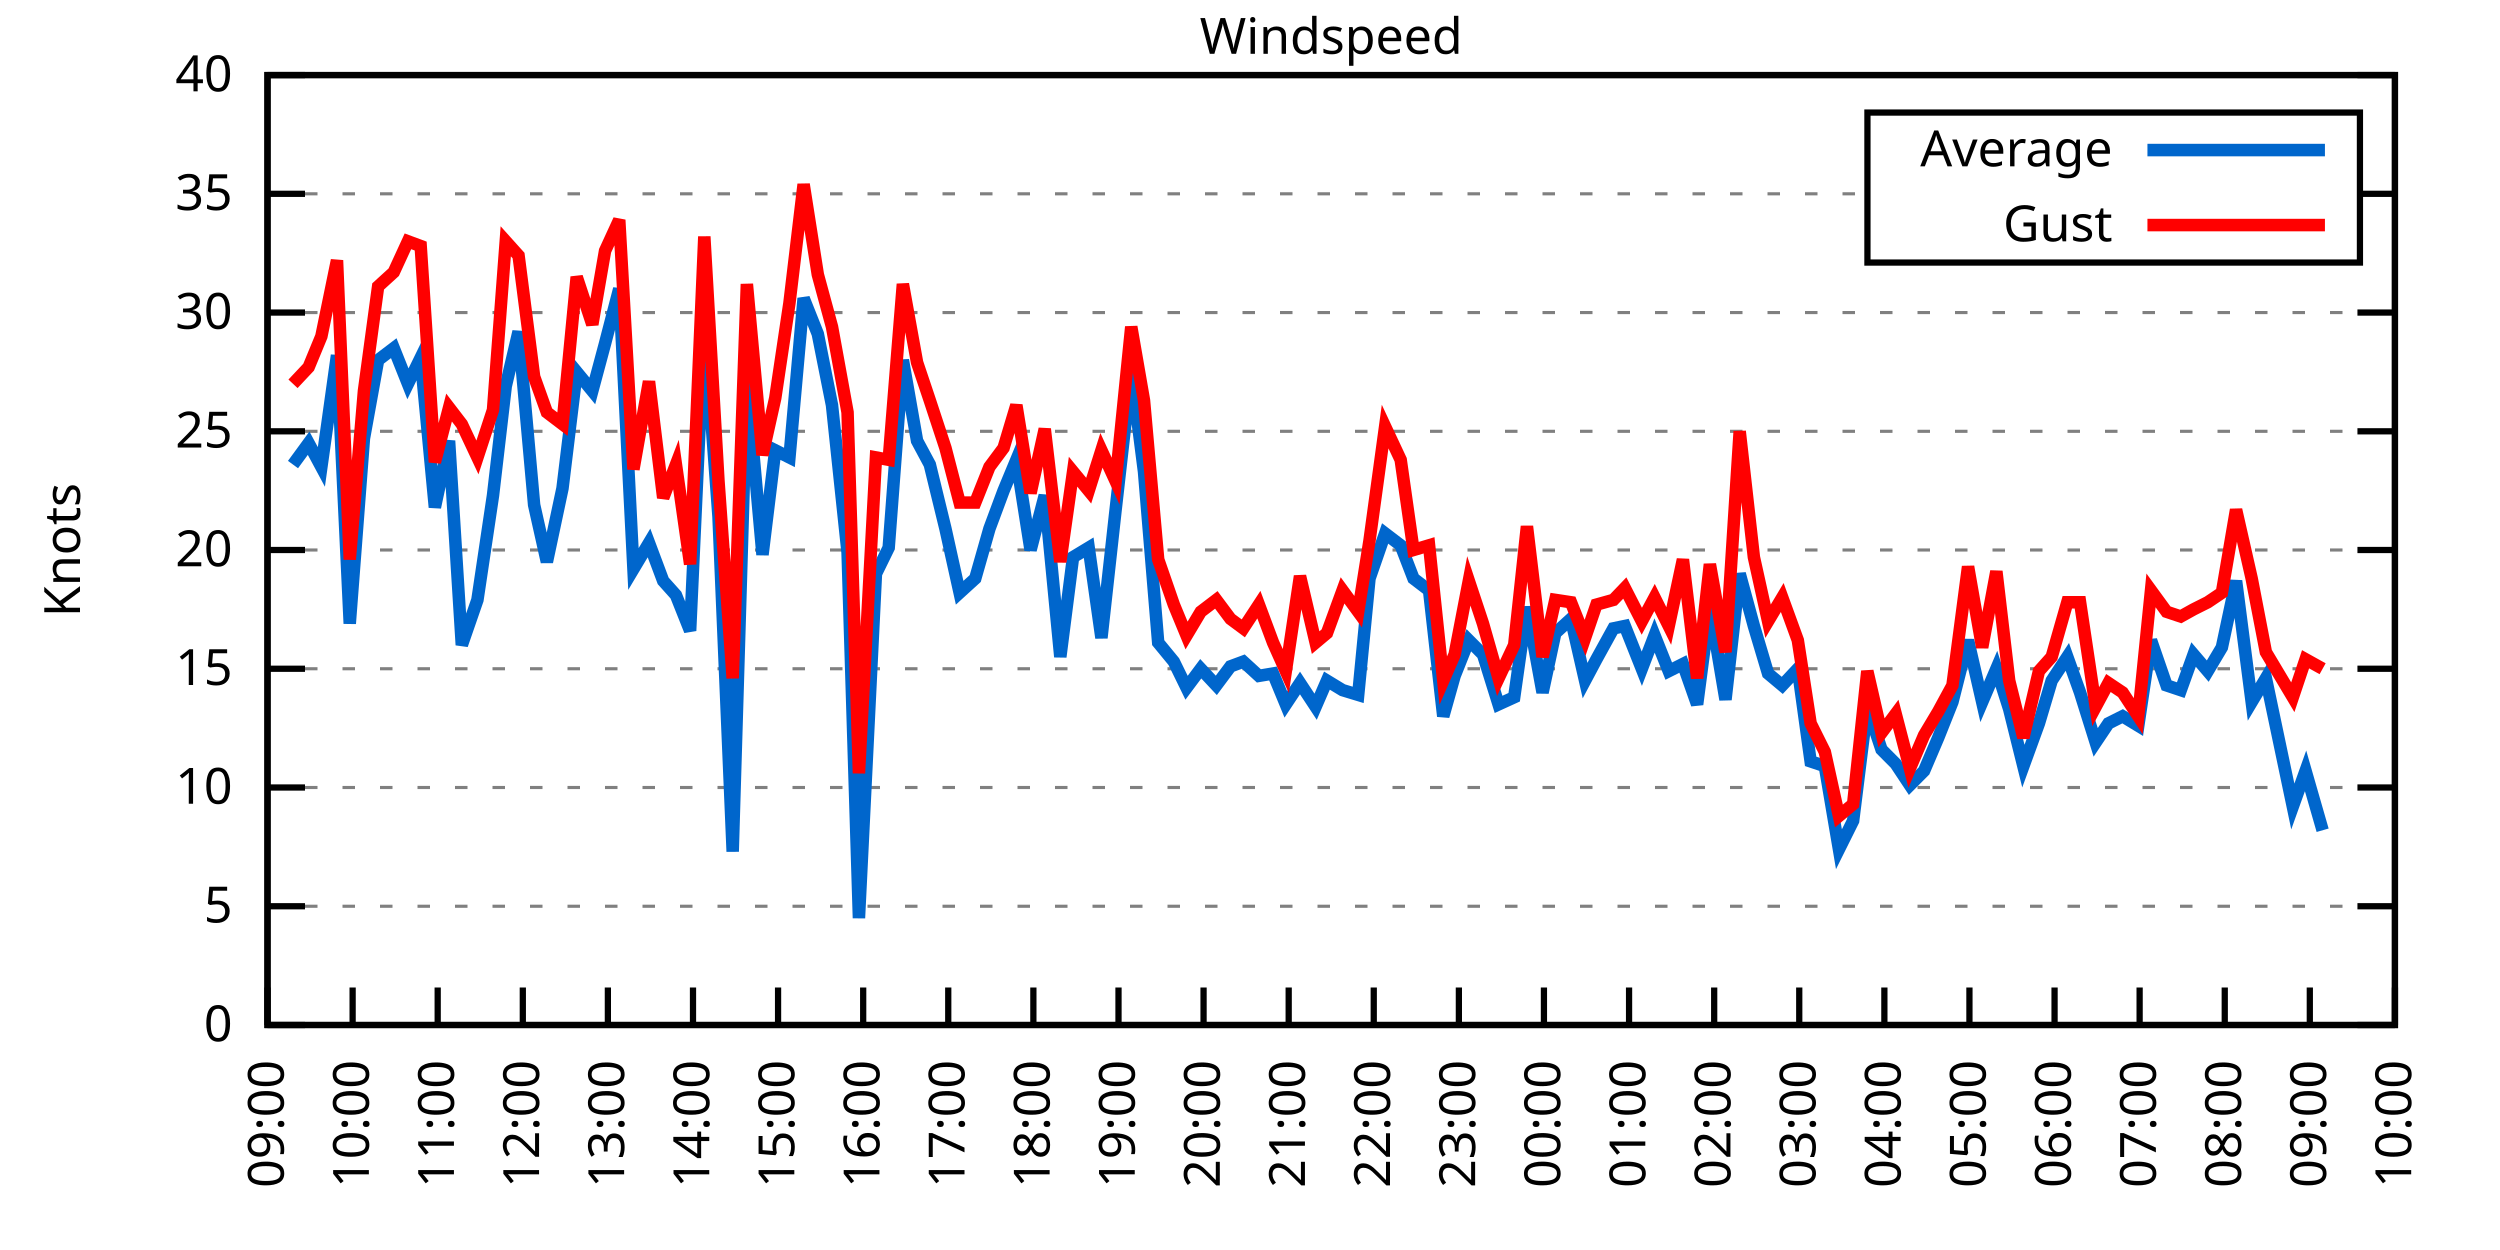
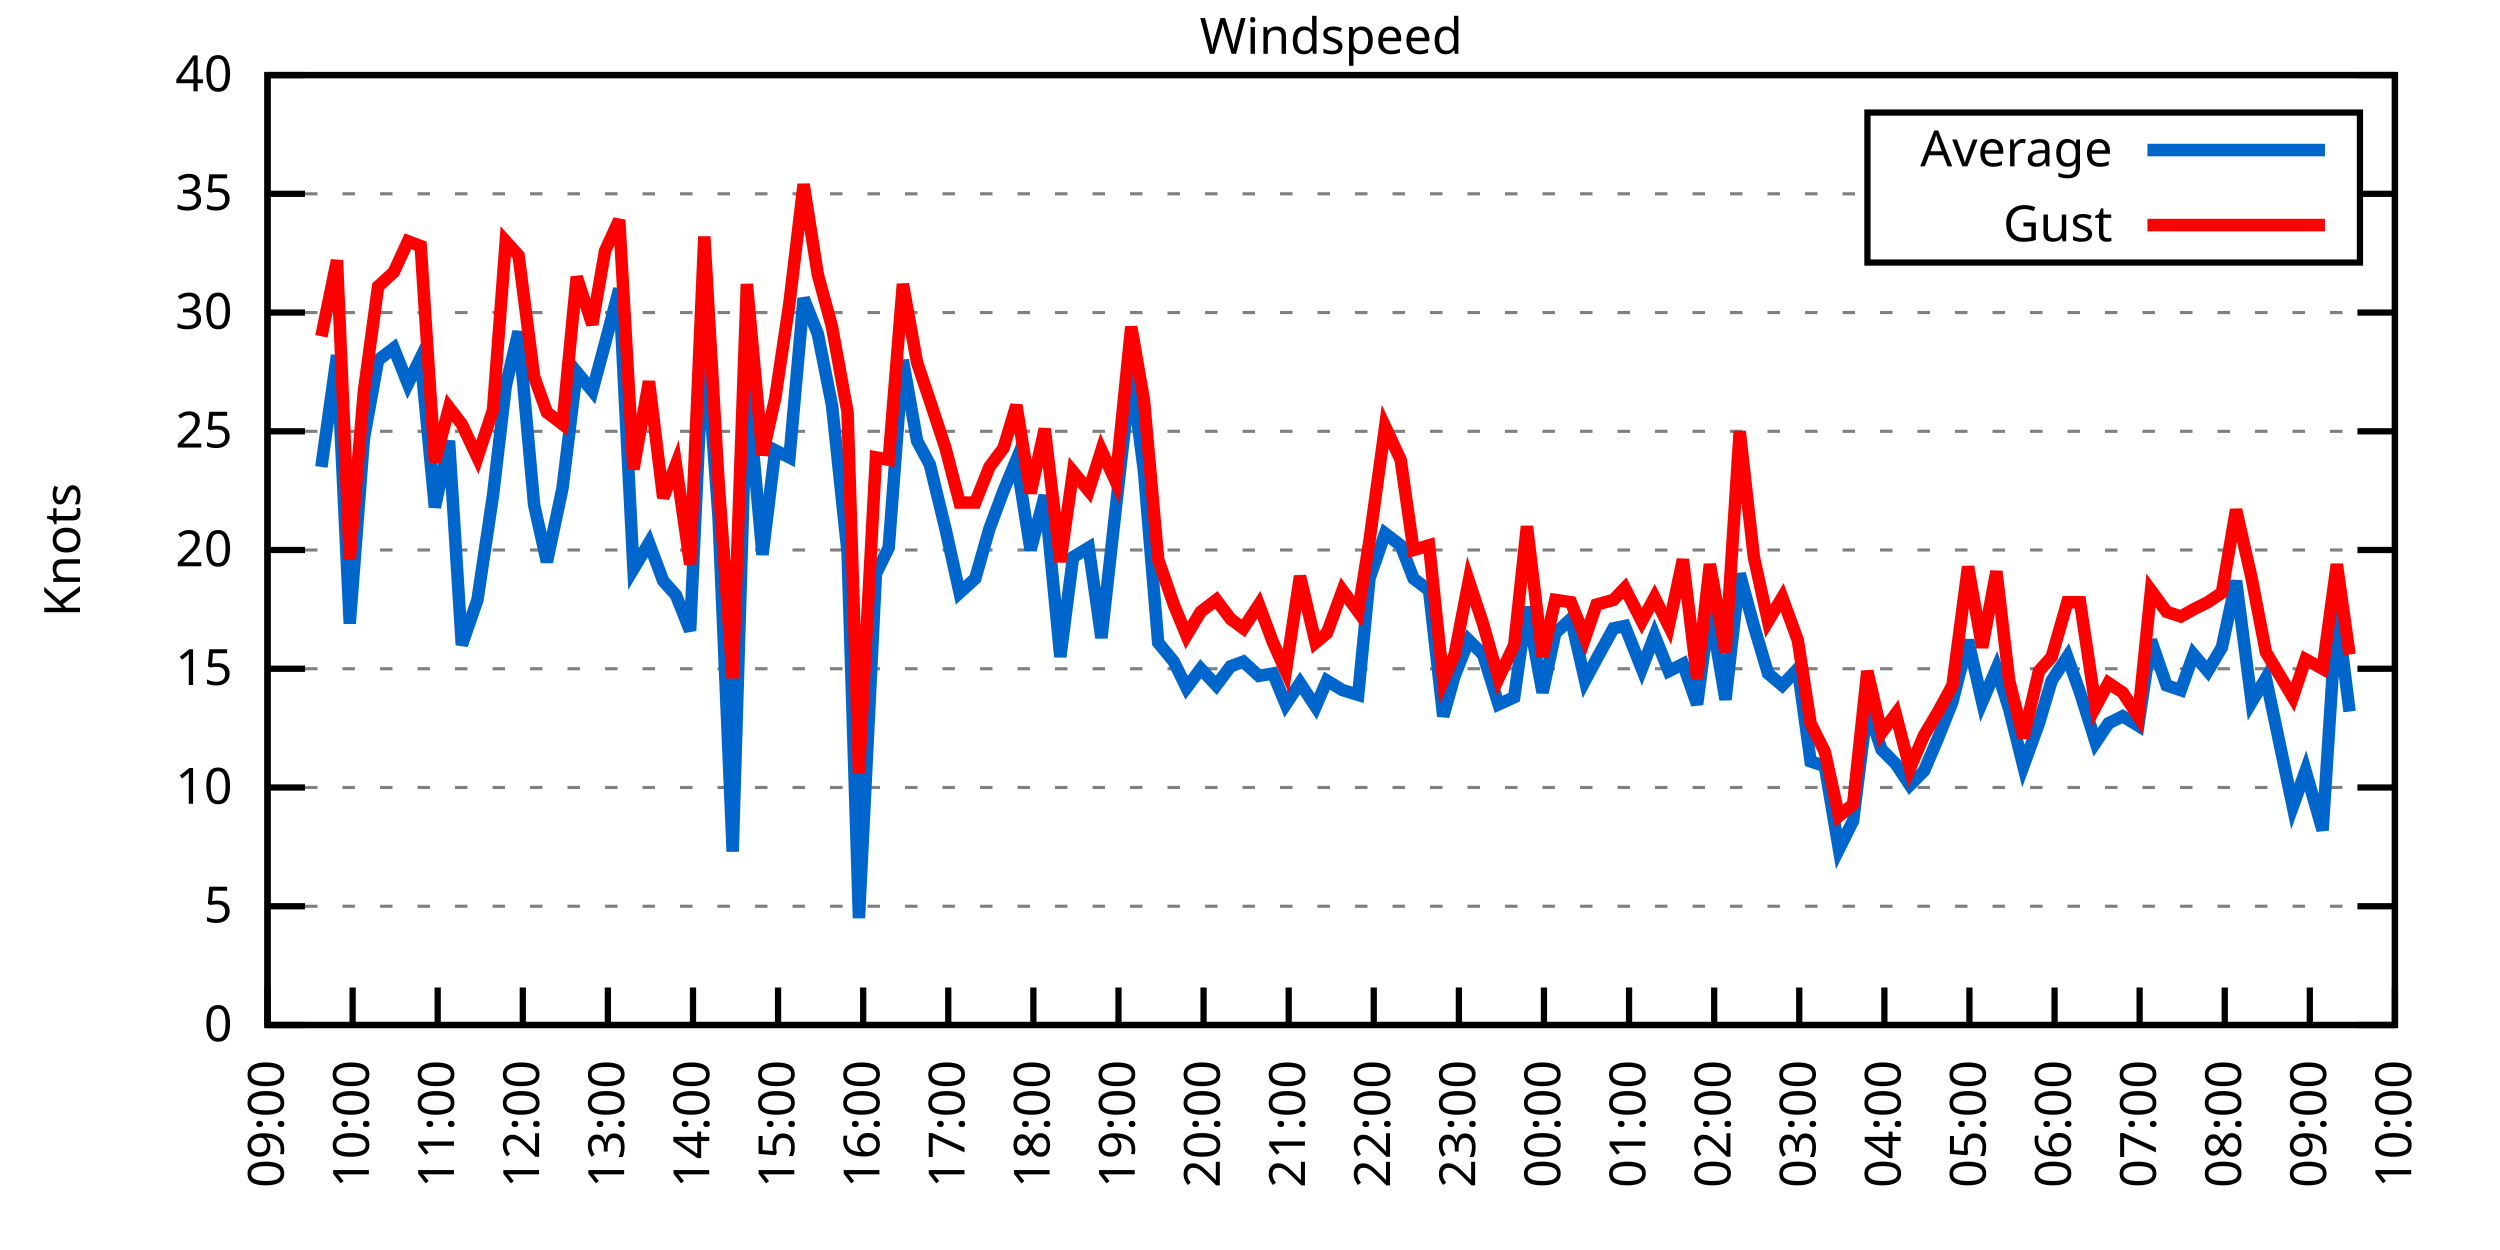
<svg xmlns="http://www.w3.org/2000/svg" xmlns:xlink="http://www.w3.org/1999/xlink" width="400" height="200" viewBox="0 0 400 200">
  <g id="gnuplot_canvas">
    <rect x="0" y="0" width="400" height="200" fill="none" />
    <defs>
      <circle id="gpDot" r="0.5" stroke-width="0.5" stroke="currentColor" />
      <path id="gpPt0" stroke-width="0.333" stroke="currentColor" d="M-1,0 h2 M0,-1 v2" />
      <path id="gpPt1" stroke-width="0.333" stroke="currentColor" d="M-1,-1 L1,1 M1,-1 L-1,1" />
      <path id="gpPt2" stroke-width="0.333" stroke="currentColor" d="M-1,0 L1,0 M0,-1 L0,1 M-1,-1 L1,1 M-1,1 L1,-1" />
      <rect id="gpPt3" stroke-width="0.333" stroke="currentColor" x="-1" y="-1" width="2" height="2" />
      <rect id="gpPt4" stroke-width="0.333" stroke="currentColor" fill="currentColor" x="-1" y="-1" width="2" height="2" />
      <circle id="gpPt5" stroke-width="0.333" stroke="currentColor" cx="0" cy="0" r="1" />
      <use xlink:href="#gpPt5" id="gpPt6" fill="currentColor" stroke="none" />
      <path id="gpPt7" stroke-width="0.333" stroke="currentColor" d="M0,-1.33 L-1.33,0.67 L1.33,0.67 z" />
      <use xlink:href="#gpPt7" id="gpPt8" fill="currentColor" stroke="none" />
      <use xlink:href="#gpPt7" id="gpPt9" stroke="currentColor" transform="rotate(180)" />
      <use xlink:href="#gpPt9" id="gpPt10" fill="currentColor" stroke="none" />
      <use xlink:href="#gpPt3" id="gpPt11" stroke="currentColor" transform="rotate(45)" />
      <use xlink:href="#gpPt11" id="gpPt12" fill="currentColor" stroke="none" />
      <path id="gpPt13" stroke-width="0.333" stroke="currentColor" d="M0,1.330 L1.265,0.411 L0.782,-1.067 L-0.782,-1.076 L-1.265,0.411 z" />
      <use xlink:href="#gpPt13" id="gpPt14" fill="currentColor" stroke="none" />
      <filter id="textbox" filterUnits="objectBoundingBox" x="0" y="0" height="1" width="1">
        <feFlood flood-color="white" flood-opacity="1" result="bgnd" />
        <feComposite in="SourceGraphic" in2="bgnd" operator="atop" />
      </filter>
      <filter id="greybox" filterUnits="objectBoundingBox" x="0" y="0" height="1" width="1">
        <feFlood flood-color="lightgrey" flood-opacity="1" result="grey" />
        <feComposite in="SourceGraphic" in2="grey" operator="atop" />
      </filter>
    </defs>
    <g fill="none" color="white" stroke="currentColor" stroke-width="1.00" stroke-linecap="butt" stroke-linejoin="miter">
</g>
    <g fill="none" color="black" stroke="currentColor" stroke-width="1.00" stroke-linecap="butt" stroke-linejoin="miter">
      <g stroke="none" shape-rendering="crispEdges">
        <polygon fill="rgb(255, 255, 255)" points="42.80,164.00 383.18,164.00 383.18,12.02 42.80,12.02 " />
      </g>
    </g>
    <g fill="none" color="black" stroke="currentColor" stroke-width="1.00" stroke-linecap="butt" stroke-linejoin="miter">
</g>
    <g fill="none" color="black" stroke="black" stroke-width="0.50" stroke-linecap="butt" stroke-linejoin="miter">
</g>
    <g fill="none" color="gray" stroke="currentColor" stroke-width="0.50" stroke-linecap="butt" stroke-linejoin="miter">
      <path stroke="gray" stroke-dasharray="2,4" class="gridline" d="M42.80,164.00 L383.19,164.00  " />
    </g>
    <g fill="none" color="gray" stroke="gray" stroke-width="1.00" stroke-linecap="butt" stroke-linejoin="miter">
</g>
    <g fill="none" color="black" stroke="currentColor" stroke-width="1.00" stroke-linecap="butt" stroke-linejoin="miter">
      <path stroke="black" d="M42.80,164.00 L48.80,164.00 M383.19,164.00 L377.19,164.00  " />
      <g transform="translate(37.20,166.60)" stroke="none" fill="black" font-family="Sans" font-size="8.00" text-anchor="end">
        <text>
          <tspan font-family="Sans"> 0</tspan>
        </text>
      </g>
    </g>
    <g fill="none" color="black" stroke="currentColor" stroke-width="1.00" stroke-linecap="butt" stroke-linejoin="miter">
</g>
    <g fill="none" color="black" stroke="black" stroke-width="0.50" stroke-linecap="butt" stroke-linejoin="miter">
</g>
    <g fill="none" color="gray" stroke="currentColor" stroke-width="0.50" stroke-linecap="butt" stroke-linejoin="miter">
      <path stroke="gray" stroke-dasharray="2,4" class="gridline" d="M42.80,145.00 L383.19,145.00  " />
    </g>
    <g fill="none" color="gray" stroke="gray" stroke-width="1.00" stroke-linecap="butt" stroke-linejoin="miter">
</g>
    <g fill="none" color="black" stroke="currentColor" stroke-width="1.00" stroke-linecap="butt" stroke-linejoin="miter">
      <path stroke="black" d="M42.80,145.00 L48.80,145.00 M383.19,145.00 L377.19,145.00  " />
      <g transform="translate(37.20,147.60)" stroke="none" fill="black" font-family="Sans" font-size="8.00" text-anchor="end">
        <text>
          <tspan font-family="Sans"> 5</tspan>
        </text>
      </g>
    </g>
    <g fill="none" color="black" stroke="currentColor" stroke-width="1.00" stroke-linecap="butt" stroke-linejoin="miter">
</g>
    <g fill="none" color="black" stroke="black" stroke-width="0.50" stroke-linecap="butt" stroke-linejoin="miter">
</g>
    <g fill="none" color="gray" stroke="currentColor" stroke-width="0.50" stroke-linecap="butt" stroke-linejoin="miter">
      <path stroke="gray" stroke-dasharray="2,4" class="gridline" d="M42.80,126.00 L383.19,126.00  " />
    </g>
    <g fill="none" color="gray" stroke="gray" stroke-width="1.00" stroke-linecap="butt" stroke-linejoin="miter">
</g>
    <g fill="none" color="black" stroke="currentColor" stroke-width="1.00" stroke-linecap="butt" stroke-linejoin="miter">
      <path stroke="black" d="M42.80,126.00 L48.80,126.00 M383.19,126.00 L377.19,126.00  " />
      <g transform="translate(37.20,128.60)" stroke="none" fill="black" font-family="Sans" font-size="8.00" text-anchor="end">
        <text>
          <tspan font-family="Sans"> 10</tspan>
        </text>
      </g>
    </g>
    <g fill="none" color="black" stroke="currentColor" stroke-width="1.00" stroke-linecap="butt" stroke-linejoin="miter">
</g>
    <g fill="none" color="black" stroke="black" stroke-width="0.50" stroke-linecap="butt" stroke-linejoin="miter">
</g>
    <g fill="none" color="gray" stroke="currentColor" stroke-width="0.50" stroke-linecap="butt" stroke-linejoin="miter">
      <path stroke="gray" stroke-dasharray="2,4" class="gridline" d="M42.80,107.00 L383.19,107.00  " />
    </g>
    <g fill="none" color="gray" stroke="gray" stroke-width="1.00" stroke-linecap="butt" stroke-linejoin="miter">
</g>
    <g fill="none" color="black" stroke="currentColor" stroke-width="1.00" stroke-linecap="butt" stroke-linejoin="miter">
      <path stroke="black" d="M42.80,107.00 L48.80,107.00 M383.19,107.00 L377.19,107.00  " />
      <g transform="translate(37.20,109.60)" stroke="none" fill="black" font-family="Sans" font-size="8.00" text-anchor="end">
        <text>
          <tspan font-family="Sans"> 15</tspan>
        </text>
      </g>
    </g>
    <g fill="none" color="black" stroke="currentColor" stroke-width="1.00" stroke-linecap="butt" stroke-linejoin="miter">
</g>
    <g fill="none" color="black" stroke="black" stroke-width="0.50" stroke-linecap="butt" stroke-linejoin="miter">
</g>
    <g fill="none" color="gray" stroke="currentColor" stroke-width="0.50" stroke-linecap="butt" stroke-linejoin="miter">
      <path stroke="gray" stroke-dasharray="2,4" class="gridline" d="M42.80,88.00 L383.19,88.00  " />
    </g>
    <g fill="none" color="gray" stroke="gray" stroke-width="1.00" stroke-linecap="butt" stroke-linejoin="miter">
</g>
    <g fill="none" color="black" stroke="currentColor" stroke-width="1.00" stroke-linecap="butt" stroke-linejoin="miter">
      <path stroke="black" d="M42.80,88.00 L48.80,88.00 M383.19,88.00 L377.19,88.00  " />
      <g transform="translate(37.20,90.60)" stroke="none" fill="black" font-family="Sans" font-size="8.00" text-anchor="end">
        <text>
          <tspan font-family="Sans"> 20</tspan>
        </text>
      </g>
    </g>
    <g fill="none" color="black" stroke="currentColor" stroke-width="1.00" stroke-linecap="butt" stroke-linejoin="miter">
</g>
    <g fill="none" color="black" stroke="black" stroke-width="0.50" stroke-linecap="butt" stroke-linejoin="miter">
</g>
    <g fill="none" color="gray" stroke="currentColor" stroke-width="0.50" stroke-linecap="butt" stroke-linejoin="miter">
      <path stroke="gray" stroke-dasharray="2,4" class="gridline" d="M42.80,69.01 L383.19,69.01  " />
    </g>
    <g fill="none" color="gray" stroke="gray" stroke-width="1.00" stroke-linecap="butt" stroke-linejoin="miter">
</g>
    <g fill="none" color="black" stroke="currentColor" stroke-width="1.00" stroke-linecap="butt" stroke-linejoin="miter">
      <path stroke="black" d="M42.80,69.01 L48.80,69.01 M383.19,69.01 L377.19,69.01  " />
      <g transform="translate(37.20,71.61)" stroke="none" fill="black" font-family="Sans" font-size="8.00" text-anchor="end">
        <text>
          <tspan font-family="Sans"> 25</tspan>
        </text>
      </g>
    </g>
    <g fill="none" color="black" stroke="currentColor" stroke-width="1.00" stroke-linecap="butt" stroke-linejoin="miter">
</g>
    <g fill="none" color="black" stroke="black" stroke-width="0.50" stroke-linecap="butt" stroke-linejoin="miter">
</g>
    <g fill="none" color="gray" stroke="currentColor" stroke-width="0.50" stroke-linecap="butt" stroke-linejoin="miter">
      <path stroke="gray" stroke-dasharray="2,4" class="gridline" d="M42.80,50.01 L383.19,50.01  " />
    </g>
    <g fill="none" color="gray" stroke="gray" stroke-width="1.00" stroke-linecap="butt" stroke-linejoin="miter">
</g>
    <g fill="none" color="black" stroke="currentColor" stroke-width="1.00" stroke-linecap="butt" stroke-linejoin="miter">
      <path stroke="black" d="M42.80,50.01 L48.80,50.01 M383.19,50.01 L377.19,50.01  " />
      <g transform="translate(37.20,52.61)" stroke="none" fill="black" font-family="Sans" font-size="8.00" text-anchor="end">
        <text>
          <tspan font-family="Sans"> 30</tspan>
        </text>
      </g>
    </g>
    <g fill="none" color="black" stroke="currentColor" stroke-width="1.00" stroke-linecap="butt" stroke-linejoin="miter">
</g>
    <g fill="none" color="black" stroke="black" stroke-width="0.50" stroke-linecap="butt" stroke-linejoin="miter">
</g>
    <g fill="none" color="gray" stroke="currentColor" stroke-width="0.50" stroke-linecap="butt" stroke-linejoin="miter">
      <path stroke="gray" stroke-dasharray="2,4" class="gridline" d="M42.80,31.01 L298.79,31.01 M377.59,31.01 L383.19,31.01  " />
    </g>
    <g fill="none" color="gray" stroke="gray" stroke-width="1.00" stroke-linecap="butt" stroke-linejoin="miter">
</g>
    <g fill="none" color="black" stroke="currentColor" stroke-width="1.00" stroke-linecap="butt" stroke-linejoin="miter">
      <path stroke="black" d="M42.80,31.01 L48.80,31.01 M383.19,31.01 L377.19,31.01  " />
      <g transform="translate(37.20,33.61)" stroke="none" fill="black" font-family="Sans" font-size="8.00" text-anchor="end">
        <text>
          <tspan font-family="Sans"> 35</tspan>
        </text>
      </g>
    </g>
    <g fill="none" color="black" stroke="currentColor" stroke-width="1.00" stroke-linecap="butt" stroke-linejoin="miter">
</g>
    <g fill="none" color="black" stroke="black" stroke-width="0.50" stroke-linecap="butt" stroke-linejoin="miter">
</g>
    <g fill="none" color="gray" stroke="currentColor" stroke-width="0.50" stroke-linecap="butt" stroke-linejoin="miter">
      <path stroke="gray" stroke-dasharray="2,4" class="gridline" d="M42.80,12.01 L383.19,12.01  " />
    </g>
    <g fill="none" color="gray" stroke="gray" stroke-width="1.00" stroke-linecap="butt" stroke-linejoin="miter">
</g>
    <g fill="none" color="black" stroke="currentColor" stroke-width="1.00" stroke-linecap="butt" stroke-linejoin="miter">
      <path stroke="black" d="M42.80,12.01 L48.80,12.01 M383.19,12.01 L377.19,12.01  " />
      <g transform="translate(37.20,14.61)" stroke="none" fill="black" font-family="Sans" font-size="8.00" text-anchor="end">
        <text>
          <tspan font-family="Sans"> 40</tspan>
        </text>
      </g>
    </g>
    <g fill="none" color="black" stroke="currentColor" stroke-width="1.00" stroke-linecap="butt" stroke-linejoin="miter">
      <path stroke="black" d="M42.80,164.00 L42.80,158.00  " />
      <g transform="translate(45.40,169.60) rotate(270.00)" stroke="none" fill="black" font-family="Sans" font-size="8.00" text-anchor="end">
        <text>
          <tspan font-family="Sans">09:00</tspan>
        </text>
      </g>
    </g>
    <g fill="none" color="black" stroke="currentColor" stroke-width="1.00" stroke-linecap="butt" stroke-linejoin="miter">
      <path stroke="black" d="M56.42,164.00 L56.42,158.00  " />
      <g transform="translate(59.02,169.60) rotate(270.00)" stroke="none" fill="black" font-family="Sans" font-size="8.00" text-anchor="end">
        <text>
          <tspan font-family="Sans">10:00</tspan>
        </text>
      </g>
    </g>
    <g fill="none" color="black" stroke="currentColor" stroke-width="1.00" stroke-linecap="butt" stroke-linejoin="miter">
      <path stroke="black" d="M70.03,164.00 L70.03,158.00  " />
      <g transform="translate(72.63,169.60) rotate(270.00)" stroke="none" fill="black" font-family="Sans" font-size="8.00" text-anchor="end">
        <text>
          <tspan font-family="Sans">11:00</tspan>
        </text>
      </g>
    </g>
    <g fill="none" color="black" stroke="currentColor" stroke-width="1.00" stroke-linecap="butt" stroke-linejoin="miter">
      <path stroke="black" d="M83.65,164.00 L83.65,158.00  " />
      <g transform="translate(86.25,169.60) rotate(270.00)" stroke="none" fill="black" font-family="Sans" font-size="8.00" text-anchor="end">
        <text>
          <tspan font-family="Sans">12:00</tspan>
        </text>
      </g>
    </g>
    <g fill="none" color="black" stroke="currentColor" stroke-width="1.00" stroke-linecap="butt" stroke-linejoin="miter">
      <path stroke="black" d="M97.26,164.00 L97.26,158.00  " />
      <g transform="translate(99.86,169.60) rotate(270.00)" stroke="none" fill="black" font-family="Sans" font-size="8.00" text-anchor="end">
        <text>
          <tspan font-family="Sans">13:00</tspan>
        </text>
      </g>
    </g>
    <g fill="none" color="black" stroke="currentColor" stroke-width="1.00" stroke-linecap="butt" stroke-linejoin="miter">
      <path stroke="black" d="M110.88,164.00 L110.88,158.00  " />
      <g transform="translate(113.48,169.60) rotate(270.00)" stroke="none" fill="black" font-family="Sans" font-size="8.00" text-anchor="end">
        <text>
          <tspan font-family="Sans">14:00</tspan>
        </text>
      </g>
    </g>
    <g fill="none" color="black" stroke="currentColor" stroke-width="1.00" stroke-linecap="butt" stroke-linejoin="miter">
      <path stroke="black" d="M124.49,164.00 L124.49,158.00  " />
      <g transform="translate(127.09,169.60) rotate(270.00)" stroke="none" fill="black" font-family="Sans" font-size="8.00" text-anchor="end">
        <text>
          <tspan font-family="Sans">15:00</tspan>
        </text>
      </g>
    </g>
    <g fill="none" color="black" stroke="currentColor" stroke-width="1.00" stroke-linecap="butt" stroke-linejoin="miter">
      <path stroke="black" d="M138.11,164.00 L138.11,158.00  " />
      <g transform="translate(140.71,169.60) rotate(270.00)" stroke="none" fill="black" font-family="Sans" font-size="8.00" text-anchor="end">
        <text>
          <tspan font-family="Sans">16:00</tspan>
        </text>
      </g>
    </g>
    <g fill="none" color="black" stroke="currentColor" stroke-width="1.00" stroke-linecap="butt" stroke-linejoin="miter">
      <path stroke="black" d="M151.72,164.00 L151.72,158.00  " />
      <g transform="translate(154.32,169.60) rotate(270.00)" stroke="none" fill="black" font-family="Sans" font-size="8.00" text-anchor="end">
        <text>
          <tspan font-family="Sans">17:00</tspan>
        </text>
      </g>
    </g>
    <g fill="none" color="black" stroke="currentColor" stroke-width="1.00" stroke-linecap="butt" stroke-linejoin="miter">
      <path stroke="black" d="M165.34,164.00 L165.34,158.00  " />
      <g transform="translate(167.94,169.60) rotate(270.00)" stroke="none" fill="black" font-family="Sans" font-size="8.00" text-anchor="end">
        <text>
          <tspan font-family="Sans">18:00</tspan>
        </text>
      </g>
    </g>
    <g fill="none" color="black" stroke="currentColor" stroke-width="1.00" stroke-linecap="butt" stroke-linejoin="miter">
      <path stroke="black" d="M178.96,164.00 L178.96,158.00  " />
      <g transform="translate(181.56,169.60) rotate(270.00)" stroke="none" fill="black" font-family="Sans" font-size="8.00" text-anchor="end">
        <text>
          <tspan font-family="Sans">19:00</tspan>
        </text>
      </g>
    </g>
    <g fill="none" color="black" stroke="currentColor" stroke-width="1.00" stroke-linecap="butt" stroke-linejoin="miter">
      <path stroke="black" d="M192.57,164.00 L192.57,158.00  " />
      <g transform="translate(195.17,169.60) rotate(270.00)" stroke="none" fill="black" font-family="Sans" font-size="8.00" text-anchor="end">
        <text>
          <tspan font-family="Sans">20:00</tspan>
        </text>
      </g>
    </g>
    <g fill="none" color="black" stroke="currentColor" stroke-width="1.00" stroke-linecap="butt" stroke-linejoin="miter">
      <path stroke="black" d="M206.19,164.00 L206.19,158.00  " />
      <g transform="translate(208.79,169.60) rotate(270.00)" stroke="none" fill="black" font-family="Sans" font-size="8.00" text-anchor="end">
        <text>
          <tspan font-family="Sans">21:00</tspan>
        </text>
      </g>
    </g>
    <g fill="none" color="black" stroke="currentColor" stroke-width="1.00" stroke-linecap="butt" stroke-linejoin="miter">
      <path stroke="black" d="M219.80,164.00 L219.80,158.00  " />
      <g transform="translate(222.40,169.60) rotate(270.00)" stroke="none" fill="black" font-family="Sans" font-size="8.00" text-anchor="end">
        <text>
          <tspan font-family="Sans">22:00</tspan>
        </text>
      </g>
    </g>
    <g fill="none" color="black" stroke="currentColor" stroke-width="1.00" stroke-linecap="butt" stroke-linejoin="miter">
      <path stroke="black" d="M233.42,164.00 L233.42,158.00  " />
      <g transform="translate(236.02,169.60) rotate(270.00)" stroke="none" fill="black" font-family="Sans" font-size="8.00" text-anchor="end">
        <text>
          <tspan font-family="Sans">23:00</tspan>
        </text>
      </g>
    </g>
    <g fill="none" color="black" stroke="currentColor" stroke-width="1.00" stroke-linecap="butt" stroke-linejoin="miter">
      <path stroke="black" d="M247.03,164.00 L247.03,158.00  " />
      <g transform="translate(249.63,169.60) rotate(270.00)" stroke="none" fill="black" font-family="Sans" font-size="8.00" text-anchor="end">
        <text>
          <tspan font-family="Sans">00:00</tspan>
        </text>
      </g>
    </g>
    <g fill="none" color="black" stroke="currentColor" stroke-width="1.00" stroke-linecap="butt" stroke-linejoin="miter">
      <path stroke="black" d="M260.65,164.00 L260.65,158.00  " />
      <g transform="translate(263.25,169.60) rotate(270.00)" stroke="none" fill="black" font-family="Sans" font-size="8.00" text-anchor="end">
        <text>
          <tspan font-family="Sans">01:00</tspan>
        </text>
      </g>
    </g>
    <g fill="none" color="black" stroke="currentColor" stroke-width="1.00" stroke-linecap="butt" stroke-linejoin="miter">
      <path stroke="black" d="M274.27,164.00 L274.27,158.00  " />
      <g transform="translate(276.87,169.60) rotate(270.00)" stroke="none" fill="black" font-family="Sans" font-size="8.00" text-anchor="end">
        <text>
          <tspan font-family="Sans">02:00</tspan>
        </text>
      </g>
    </g>
    <g fill="none" color="black" stroke="currentColor" stroke-width="1.00" stroke-linecap="butt" stroke-linejoin="miter">
      <path stroke="black" d="M287.88,164.00 L287.88,158.00  " />
      <g transform="translate(290.48,169.60) rotate(270.00)" stroke="none" fill="black" font-family="Sans" font-size="8.00" text-anchor="end">
        <text>
          <tspan font-family="Sans">03:00</tspan>
        </text>
      </g>
    </g>
    <g fill="none" color="black" stroke="currentColor" stroke-width="1.00" stroke-linecap="butt" stroke-linejoin="miter">
      <path stroke="black" d="M301.50,164.00 L301.50,158.00  " />
      <g transform="translate(304.10,169.60) rotate(270.00)" stroke="none" fill="black" font-family="Sans" font-size="8.00" text-anchor="end">
        <text>
          <tspan font-family="Sans">04:00</tspan>
        </text>
      </g>
    </g>
    <g fill="none" color="black" stroke="currentColor" stroke-width="1.00" stroke-linecap="butt" stroke-linejoin="miter">
      <path stroke="black" d="M315.11,164.00 L315.11,158.00  " />
      <g transform="translate(317.71,169.60) rotate(270.00)" stroke="none" fill="black" font-family="Sans" font-size="8.00" text-anchor="end">
        <text>
          <tspan font-family="Sans">05:00</tspan>
        </text>
      </g>
    </g>
    <g fill="none" color="black" stroke="currentColor" stroke-width="1.00" stroke-linecap="butt" stroke-linejoin="miter">
      <path stroke="black" d="M328.73,164.00 L328.73,158.00  " />
      <g transform="translate(331.33,169.60) rotate(270.00)" stroke="none" fill="black" font-family="Sans" font-size="8.00" text-anchor="end">
        <text>
          <tspan font-family="Sans">06:00</tspan>
        </text>
      </g>
    </g>
    <g fill="none" color="black" stroke="currentColor" stroke-width="1.00" stroke-linecap="butt" stroke-linejoin="miter">
      <path stroke="black" d="M342.34,164.00 L342.34,158.00  " />
      <g transform="translate(344.94,169.60) rotate(270.00)" stroke="none" fill="black" font-family="Sans" font-size="8.00" text-anchor="end">
        <text>
          <tspan font-family="Sans">07:00</tspan>
        </text>
      </g>
    </g>
    <g fill="none" color="black" stroke="currentColor" stroke-width="1.00" stroke-linecap="butt" stroke-linejoin="miter">
      <path stroke="black" d="M355.96,164.00 L355.96,158.00  " />
      <g transform="translate(358.56,169.60) rotate(270.00)" stroke="none" fill="black" font-family="Sans" font-size="8.00" text-anchor="end">
        <text>
          <tspan font-family="Sans">08:00</tspan>
        </text>
      </g>
    </g>
    <g fill="none" color="black" stroke="currentColor" stroke-width="1.00" stroke-linecap="butt" stroke-linejoin="miter">
      <path stroke="black" d="M369.57,164.00 L369.57,158.00  " />
      <g transform="translate(372.17,169.60) rotate(270.00)" stroke="none" fill="black" font-family="Sans" font-size="8.00" text-anchor="end">
        <text>
          <tspan font-family="Sans">09:00</tspan>
        </text>
      </g>
    </g>
    <g fill="none" color="black" stroke="currentColor" stroke-width="1.00" stroke-linecap="butt" stroke-linejoin="miter">
      <path stroke="black" d="M383.19,164.00 L383.19,158.00  " />
      <g transform="translate(385.79,169.60) rotate(270.00)" stroke="none" fill="black" font-family="Sans" font-size="8.00" text-anchor="end">
        <text>
          <tspan font-family="Sans">10:00</tspan>
        </text>
      </g>
    </g>
    <g fill="none" color="black" stroke="currentColor" stroke-width="1.00" stroke-linecap="butt" stroke-linejoin="miter">
</g>
    <g fill="none" color="black" stroke="currentColor" stroke-width="1.00" stroke-linecap="butt" stroke-linejoin="miter">
      <path stroke="black" d="M42.80,12.01 L42.80,164.00 L383.19,164.00 L383.19,12.01 L42.80,12.01 Z  " />
    </g>
    <g fill="none" color="black" stroke="currentColor" stroke-width="1.00" stroke-linecap="butt" stroke-linejoin="miter">
</g>
    <g fill="none" color="black" stroke="currentColor" stroke-width="1.00" stroke-linecap="butt" stroke-linejoin="miter">
      <path stroke="black" d="M298.79,42.01 L298.79,18.01 L377.59,18.01 L377.59,42.01 L298.79,42.01 Z  " />
    </g>
    <g id="Windspeed_plot_1">
      <g fill="none" color="white" stroke="black" stroke-width="2.00" stroke-linecap="butt" stroke-linejoin="miter">
</g>
      <g fill="none" color="black" stroke="currentColor" stroke-width="2.00" stroke-linecap="butt" stroke-linejoin="miter">
        <g transform="translate(337.99,26.61)" stroke="none" fill="black" font-family="Sans" font-size="8.00" text-anchor="end">
          <text>
            <tspan font-family="Sans">Average</tspan>
          </text>
        </g>
      </g>
      <g fill="none" color="black" stroke="currentColor" stroke-width="2.00" stroke-linecap="butt" stroke-linejoin="miter">
-         <path stroke="rgb(  0, 102, 204)" d="M343.59,24.01 L371.99,24.01 M46.88,74.33 L49.38,70.91 L51.42,74.71 L53.92,56.85 L55.96,99.78 L58.23,70.15   L60.50,57.61 L63.00,55.71 L65.27,61.41 L67.31,57.23 L69.58,81.17 L71.85,70.53 L73.89,103.20 L76.39,95.98   L78.88,79.27 L80.92,61.79 L82.97,53.05 L85.46,80.79 L87.50,89.90 L90.00,78.13 L92.27,59.51 L94.77,62.55   L96.81,54.95 L99.08,46.21 L101.35,91.04 L103.84,86.87 L106.11,92.94 L108.15,95.22 L110.42,100.92 L112.69,51.91   L114.96,82.69 L117.23,136.26 L119.50,61.03 L122.00,88.76 L124.04,72.05 L126.31,73.19 L128.58,47.73 L130.85,53.43   L133.12,64.83 L135.61,88.38 L137.43,146.90 L140.15,91.80 L142.19,87.63 L144.46,57.61 L146.73,70.53 L148.77,74.33   L151.27,84.59 L153.54,94.84 L156.04,92.56 L158.31,84.59 L160.57,78.51 L162.62,73.57 L164.89,88.00 L167.16,79.27   L169.65,105.10 L171.69,89.14 L174.19,87.63 L176.23,102.06 L178.50,81.55 L181.00,59.51 L183.04,75.47 L185.31,102.82   L187.81,105.86 L189.85,110.04 L192.12,107.00 L194.61,109.66 L196.88,106.62 L198.93,105.86 L201.42,108.14 L203.69,107.76   L205.73,112.70 L208.00,109.28 L210.50,113.08 L212.31,108.90 L214.81,110.42 L217.31,111.18 L219.12,92.56 L221.62,85.35   L224.11,87.25 L226.16,92.56 L228.65,94.46 L230.92,114.60 L232.74,108.14 L235.01,102.44 L237.28,104.72 L239.77,112.70   L242.27,111.56 L244.31,97.12 L246.81,110.80 L248.85,101.30 L251.35,99.02 L253.61,108.90 L255.43,105.48 L258.15,100.54   L259.97,100.16 L262.69,107.00 L264.73,101.68 L267.00,107.38 L269.27,106.24 L271.54,112.70 L273.58,97.12 L276.08,111.94   L278.35,91.80 L280.62,100.16 L282.89,107.76 L285.16,109.66 L287.65,107.00 L289.70,121.82 L291.97,122.58 L294.23,135.88   L296.50,131.32 L298.77,113.08 L301.04,119.92 L303.31,122.20 L305.58,125.62 L307.85,123.34 L310.12,118.02 L312.39,112.32   L314.89,102.44 L317.15,112.32 L319.42,107.00 L321.47,113.46 L323.74,122.58 L326.23,115.74 L328.27,108.90 L330.77,105.10   L332.81,110.80 L335.31,118.78 L337.35,115.74 L339.62,114.60 L342.12,116.12 L344.16,102.44 L346.65,109.66 L348.92,110.42   L350.97,104.72 L353.24,107.38 L355.50,103.58 L357.77,92.94 L360.27,112.32 L362.54,108.52 L366.85,129.04 L368.89,123.34   L371.62,132.84  " />
+         <path stroke="rgb(  0, 102, 204)" d="M343.59,24.01 L371.99,24.01 M51.42,74.71 L53.92,56.85 L55.96,99.78 L58.23,70.15 L60.50,57.61 L63.00,55.71   L65.27,61.41 L67.31,57.23 L69.58,81.17 L71.85,70.53 L73.89,103.20 L76.39,95.98 L78.88,79.27 L80.92,61.79   L82.97,53.05 L85.46,80.79 L87.50,89.90 L90.00,78.13 L92.27,59.51 L94.77,62.55 L96.81,54.95 L99.08,46.21   L101.35,91.04 L103.84,86.87 L106.11,92.94 L108.15,95.22 L110.42,100.92 L112.69,51.91 L114.96,82.69 L117.23,136.26   L119.50,61.03 L122.00,88.76 L124.04,72.05 L126.31,73.19 L128.58,47.73 L130.85,53.43 L133.12,64.83 L135.61,88.38   L137.43,146.90 L140.15,91.80 L142.19,87.63 L144.46,57.61 L146.73,70.53 L148.77,74.33 L151.27,84.59 L153.54,94.84   L156.04,92.56 L158.31,84.59 L160.57,78.51 L162.62,73.57 L164.89,88.00 L167.16,79.27 L169.65,105.10 L171.69,89.14   L174.19,87.63 L176.23,102.06 L178.50,81.55 L181.00,59.51 L183.04,75.47 L185.31,102.82 L187.81,105.86 L189.85,110.04   L192.12,107.00 L194.61,109.66 L196.88,106.62 L198.93,105.86 L201.42,108.14 L203.69,107.76 L205.73,112.70 L208.00,109.28   L210.50,113.08 L212.31,108.90 L214.81,110.42 L217.31,111.18 L219.12,92.56 L221.62,85.35 L224.11,87.25 L226.16,92.56   L228.65,94.46 L230.92,114.60 L232.74,108.14 L235.01,102.44 L237.28,104.72 L239.77,112.70 L242.27,111.56 L244.31,97.12   L246.81,110.80 L248.85,101.30 L251.35,99.02 L253.61,108.90 L255.43,105.48 L258.15,100.54 L259.97,100.16 L262.69,107.00   L264.73,101.68 L267.00,107.38 L269.27,106.24 L271.54,112.70 L273.58,97.12 L276.08,111.94 L278.35,91.80 L280.62,100.16   L282.89,107.76 L285.16,109.66 L287.65,107.00 L289.70,121.82 L291.97,122.58 L294.23,135.88 L296.50,131.32 L298.77,113.08   L301.04,119.92 L303.31,122.20 L305.58,125.62 L307.85,123.34 L310.12,118.02 L312.39,112.32 L314.89,102.44 L317.15,112.32   L319.42,107.00 L321.47,113.46 L323.74,122.58 L326.23,115.74 L328.27,108.90 L330.77,105.10 L332.81,110.80 L335.31,118.78   L337.35,115.74 L339.62,114.60 L342.12,116.12 L344.16,102.44 L346.65,109.66 L348.92,110.42 L350.97,104.72 L353.24,107.38   L355.50,103.58 L357.77,92.94 L360.27,112.32 L362.54,108.52 L366.85,129.04 L368.89,123.34 L371.62,132.84 L373.89,97.50   L375.93,113.84  " />
      </g>
    </g>
    <g id="Windspeed_plot_2">
      <g fill="none" color="black" stroke="currentColor" stroke-width="2.00" stroke-linecap="butt" stroke-linejoin="miter">
        <g transform="translate(337.99,38.61)" stroke="none" fill="black" font-family="Sans" font-size="8.00" text-anchor="end">
          <text>
            <tspan font-family="Sans">Gust</tspan>
          </text>
        </g>
      </g>
      <g fill="none" color="black" stroke="currentColor" stroke-width="2.00" stroke-linecap="butt" stroke-linejoin="miter">
-         <path stroke="rgb(255,   0,   0)" d="M343.59,36.01 L371.99,36.01 M46.88,61.41 L49.38,58.75 L51.42,53.81 L53.92,41.65 L55.96,89.52 L58.23,62.55   L60.50,45.83 L63.00,43.55 L65.27,38.61 L67.31,39.37 L69.58,73.95 L71.85,65.21 L73.89,67.87 L76.39,73.19   L78.88,65.59 L80.92,38.61 L82.97,40.89 L85.46,60.27 L87.50,65.97 L90.00,67.87 L92.27,44.31 L94.77,51.91   L96.81,40.13 L99.08,35.19 L101.35,75.09 L103.84,61.03 L106.11,79.65 L108.15,74.33 L110.42,90.28 L112.69,37.85   L114.96,76.99 L117.23,108.52 L119.50,45.45 L122.00,72.81 L124.04,63.69 L126.31,48.49 L128.58,29.49 L130.85,43.93   L133.12,52.29 L135.61,65.97 L137.43,123.72 L140.15,73.19 L142.19,73.57 L144.46,45.45 L146.73,57.99 L148.77,64.07   L151.27,71.67 L153.54,80.41 L156.04,80.41 L158.31,74.71 L160.57,71.67 L162.62,64.83 L164.89,78.89 L167.16,68.63   L169.65,89.90 L171.69,75.47 L174.19,78.51 L176.23,72.05 L178.50,76.99 L181.00,52.29 L183.04,64.07 L185.31,89.52   L187.81,96.74 L189.85,101.68 L192.12,97.88 L194.61,95.98 L196.88,99.02 L198.93,100.54 L201.42,96.74 L203.69,102.82   L205.73,107.38 L208.00,92.18 L210.50,102.82 L212.31,101.30 L214.81,94.46 L217.31,97.88 L219.12,86.49 L221.62,68.25   L224.11,73.57 L226.16,88.00 L228.65,87.25 L230.92,108.90 L232.74,104.72 L235.01,92.94 L237.28,99.78 L239.77,108.52   L242.27,103.20 L244.31,84.21 L246.81,105.10 L248.85,95.98 L251.35,96.36 L253.61,102.06 L255.43,96.74 L258.15,95.98   L259.97,94.08 L262.69,99.40 L264.73,95.60 L267.00,100.16 L269.27,89.52 L271.54,108.52 L273.58,90.28 L276.08,104.34   L278.35,69.01 L280.62,89.14 L282.89,99.40 L285.16,95.60 L287.65,102.44 L289.70,115.74 L291.97,120.30 L294.23,130.56   L296.50,128.66 L298.77,107.38 L301.04,117.26 L303.31,114.22 L305.58,122.96 L307.85,117.64 L310.12,113.84 L312.39,109.66   L314.89,90.66 L317.15,103.58 L319.42,91.42 L321.47,108.90 L323.74,118.02 L326.23,107.38 L328.27,105.10 L330.77,96.36   L332.81,96.36 L335.31,113.08 L337.35,109.28 L339.62,110.80 L342.12,114.60 L344.16,94.46 L346.65,97.88 L348.92,98.64   L350.97,97.50 L353.24,96.36 L355.50,94.84 L357.77,81.55 L360.27,92.56 L362.54,104.34 L366.85,111.56 L368.89,105.48   L371.62,107.00  " />
+         <path stroke="rgb(255,   0,   0)" d="M343.59,36.01 L371.99,36.01 M51.42,53.81 L53.92,41.65 L55.96,89.52 L58.23,62.55 L60.50,45.83 L63.00,43.55   L65.27,38.61 L67.31,39.37 L69.58,73.95 L71.85,65.21 L73.89,67.87 L76.39,73.19 L78.88,65.59 L80.92,38.61   L82.97,40.89 L85.46,60.27 L87.50,65.97 L90.00,67.87 L92.27,44.31 L94.77,51.91 L96.81,40.13 L99.08,35.19   L101.35,75.09 L103.84,61.03 L106.11,79.65 L108.15,74.33 L110.42,90.28 L112.69,37.85 L114.96,76.99 L117.23,108.52   L119.50,45.45 L122.00,72.81 L124.04,63.69 L126.31,48.49 L128.58,29.49 L130.85,43.93 L133.12,52.29 L135.61,65.97   L137.43,123.72 L140.15,73.19 L142.19,73.57 L144.46,45.45 L146.73,57.99 L148.77,64.07 L151.27,71.67 L153.54,80.41   L156.04,80.41 L158.31,74.71 L160.57,71.67 L162.62,64.83 L164.89,78.89 L167.16,68.63 L169.65,89.90 L171.69,75.47   L174.19,78.51 L176.23,72.05 L178.50,76.99 L181.00,52.29 L183.04,64.07 L185.31,89.52 L187.81,96.74 L189.85,101.68   L192.12,97.88 L194.61,95.98 L196.88,99.02 L198.93,100.54 L201.42,96.74 L203.69,102.82 L205.73,107.38 L208.00,92.18   L210.50,102.82 L212.31,101.30 L214.81,94.46 L217.31,97.88 L219.12,86.49 L221.62,68.25 L224.11,73.57 L226.16,88.00   L228.65,87.25 L230.92,108.90 L232.74,104.72 L235.01,92.94 L237.28,99.78 L239.77,108.52 L242.27,103.20 L244.31,84.21   L246.81,105.10 L248.85,95.98 L251.35,96.36 L253.61,102.06 L255.43,96.74 L258.15,95.98 L259.97,94.08 L262.69,99.40   L264.73,95.60 L267.00,100.16 L269.27,89.52 L271.54,108.52 L273.58,90.28 L276.08,104.34 L278.35,69.01 L280.62,89.14   L282.89,99.40 L285.16,95.60 L287.65,102.44 L289.70,115.74 L291.97,120.30 L294.23,130.56 L296.50,128.66 L298.77,107.38   L301.04,117.26 L303.31,114.22 L305.58,122.96 L307.85,117.64 L310.12,113.84 L312.39,109.66 L314.89,90.66 L317.15,103.58   L319.42,91.42 L321.47,108.90 L323.74,118.02 L326.23,107.38 L328.27,105.10 L330.77,96.36 L332.81,96.36 L335.31,113.08   L337.35,109.28 L339.62,110.80 L342.12,114.60 L344.16,94.46 L346.65,97.88 L348.92,98.64 L350.97,97.50 L353.24,96.36   L355.50,94.84 L357.77,81.55 L360.27,92.56 L362.54,104.34 L366.85,111.56 L368.89,105.48 L371.62,107.00 L373.89,90.28   L375.93,104.72  " />
      </g>
    </g>
    <g fill="none" color="black" stroke="currentColor" stroke-width="2.00" stroke-linecap="butt" stroke-linejoin="miter">
</g>
    <g fill="none" color="black" stroke="black" stroke-width="1.00" stroke-linecap="butt" stroke-linejoin="miter">
</g>
    <g fill="none" color="black" stroke="currentColor" stroke-width="1.00" stroke-linecap="butt" stroke-linejoin="miter">
      <path stroke="black" d="M42.80,12.01 L42.80,164.00 L383.19,164.00 L383.19,12.01 L42.80,12.01 Z  " />
      <g transform="translate(12.80,88.01) rotate(270.00)" stroke="none" fill="black" font-family="Sans" font-size="8.00" text-anchor="middle">
        <text>
          <tspan font-family="Sans">Knots</tspan>
        </text>
      </g>
    </g>
    <g fill="none" color="black" stroke="currentColor" stroke-width="1.00" stroke-linecap="butt" stroke-linejoin="miter">
</g>
    <g fill="none" color="black" stroke="currentColor" stroke-width="1.00" stroke-linecap="butt" stroke-linejoin="miter">
      <g transform="translate(212.99,8.61)" stroke="none" fill="black" font-family="Sans" font-size="8.00" text-anchor="middle">
        <text>
          <tspan font-family="Sans">Windspeed</tspan>
        </text>
      </g>
    </g>
    <g fill="none" color="black" stroke="currentColor" stroke-width="1.00" stroke-linecap="butt" stroke-linejoin="miter">
</g>
  </g>
</svg>
